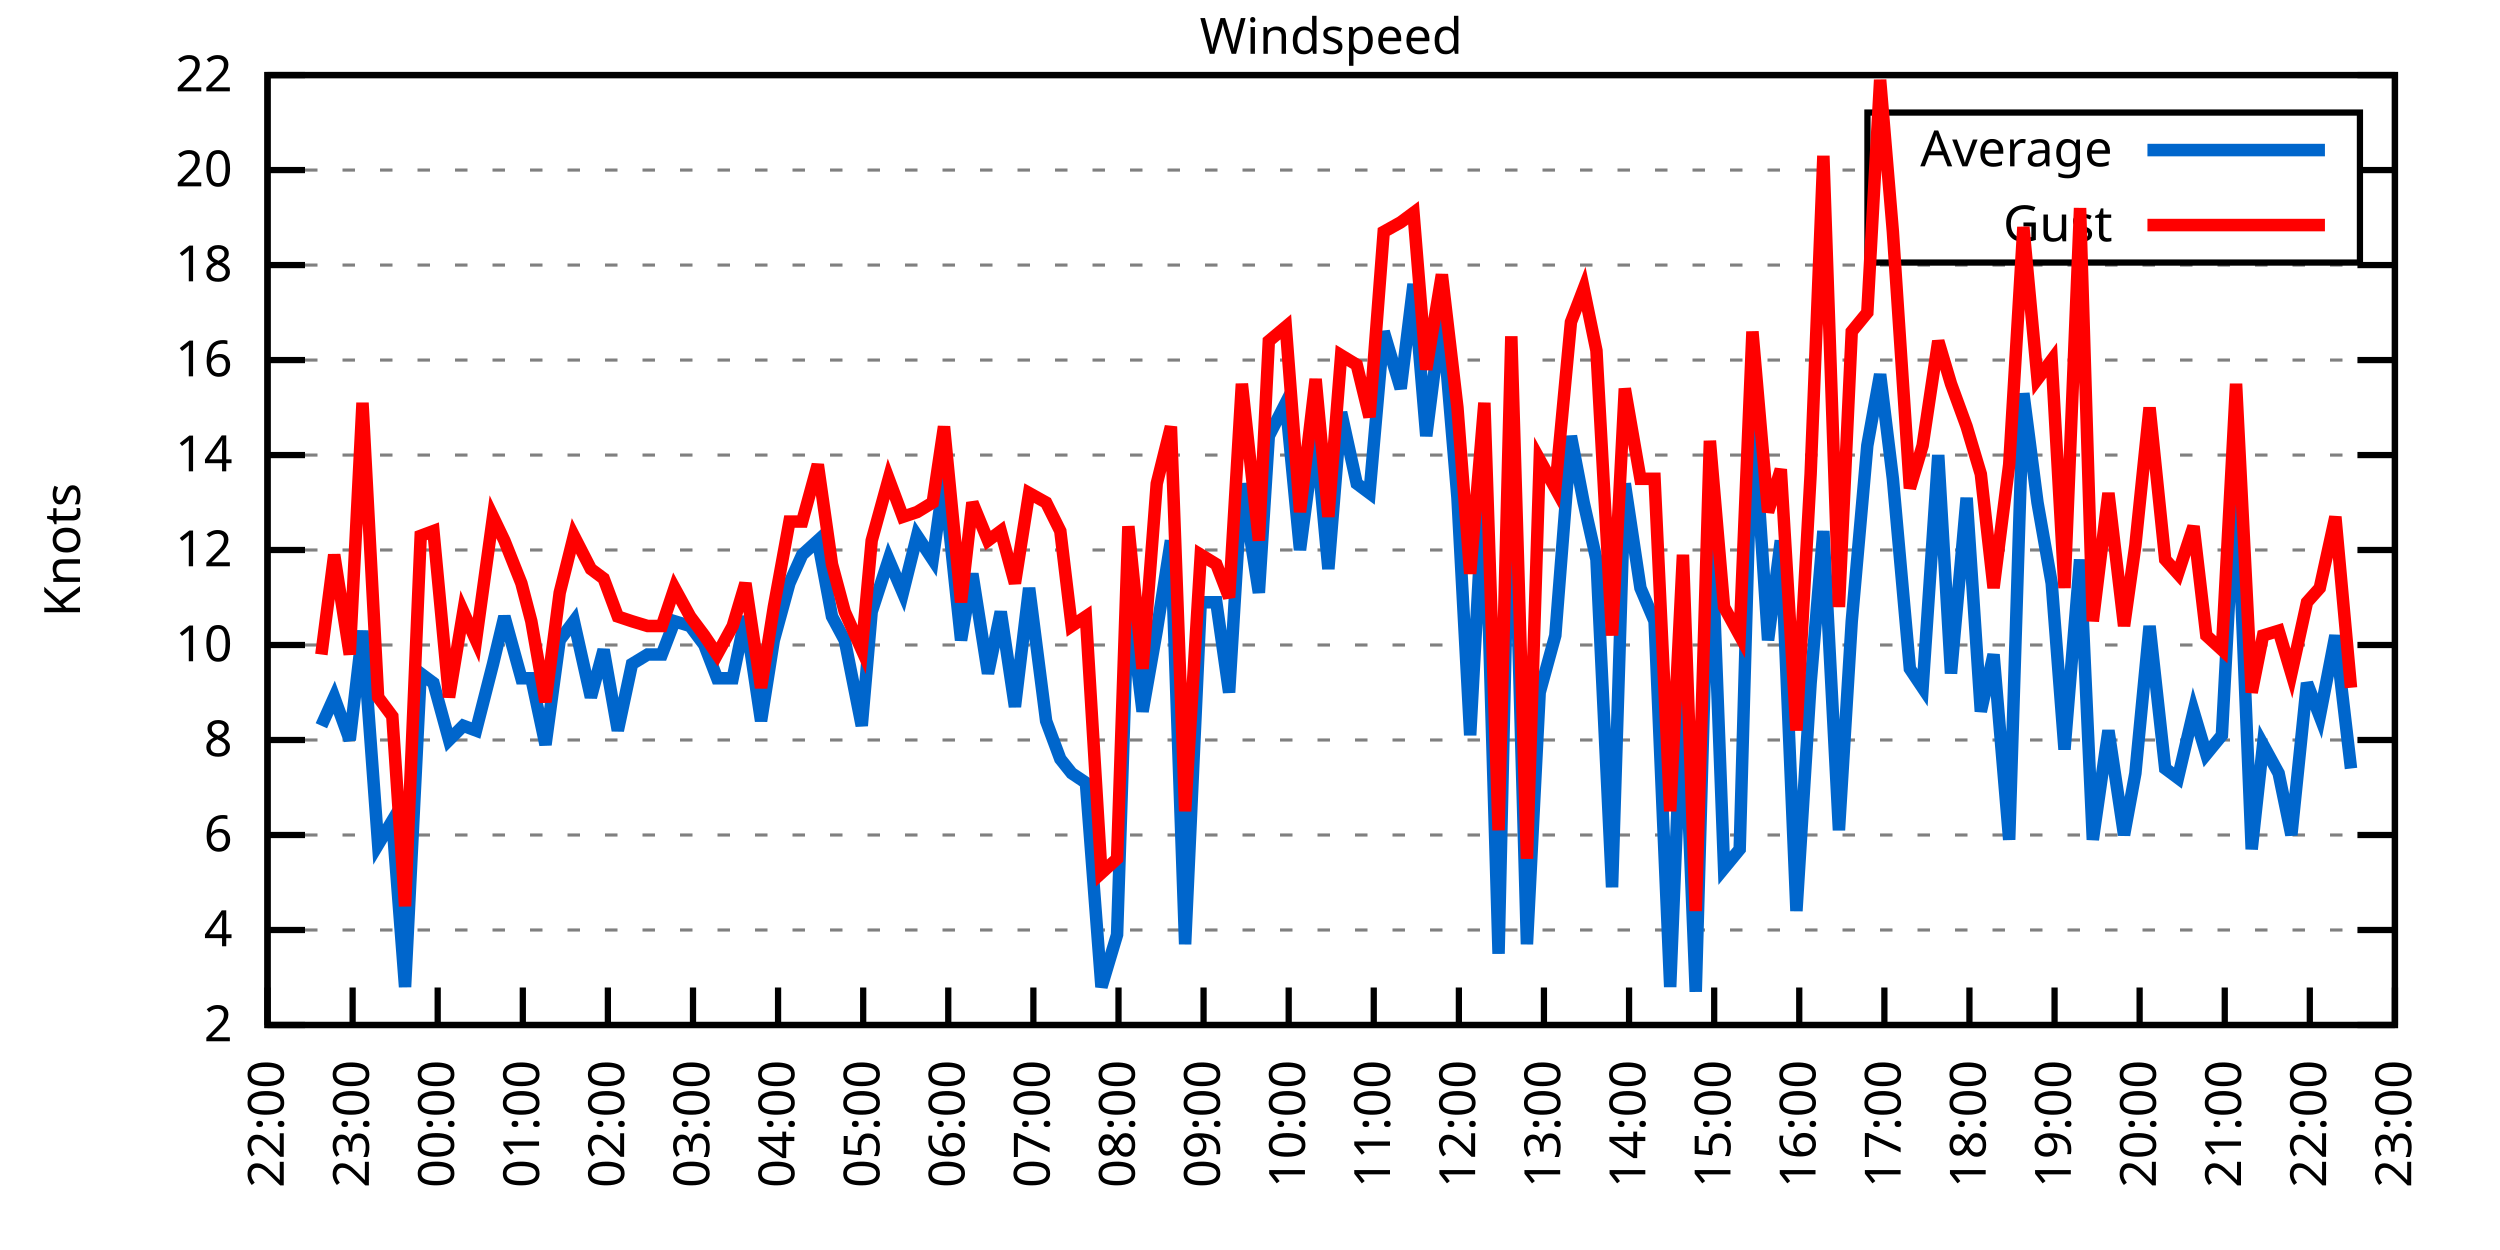
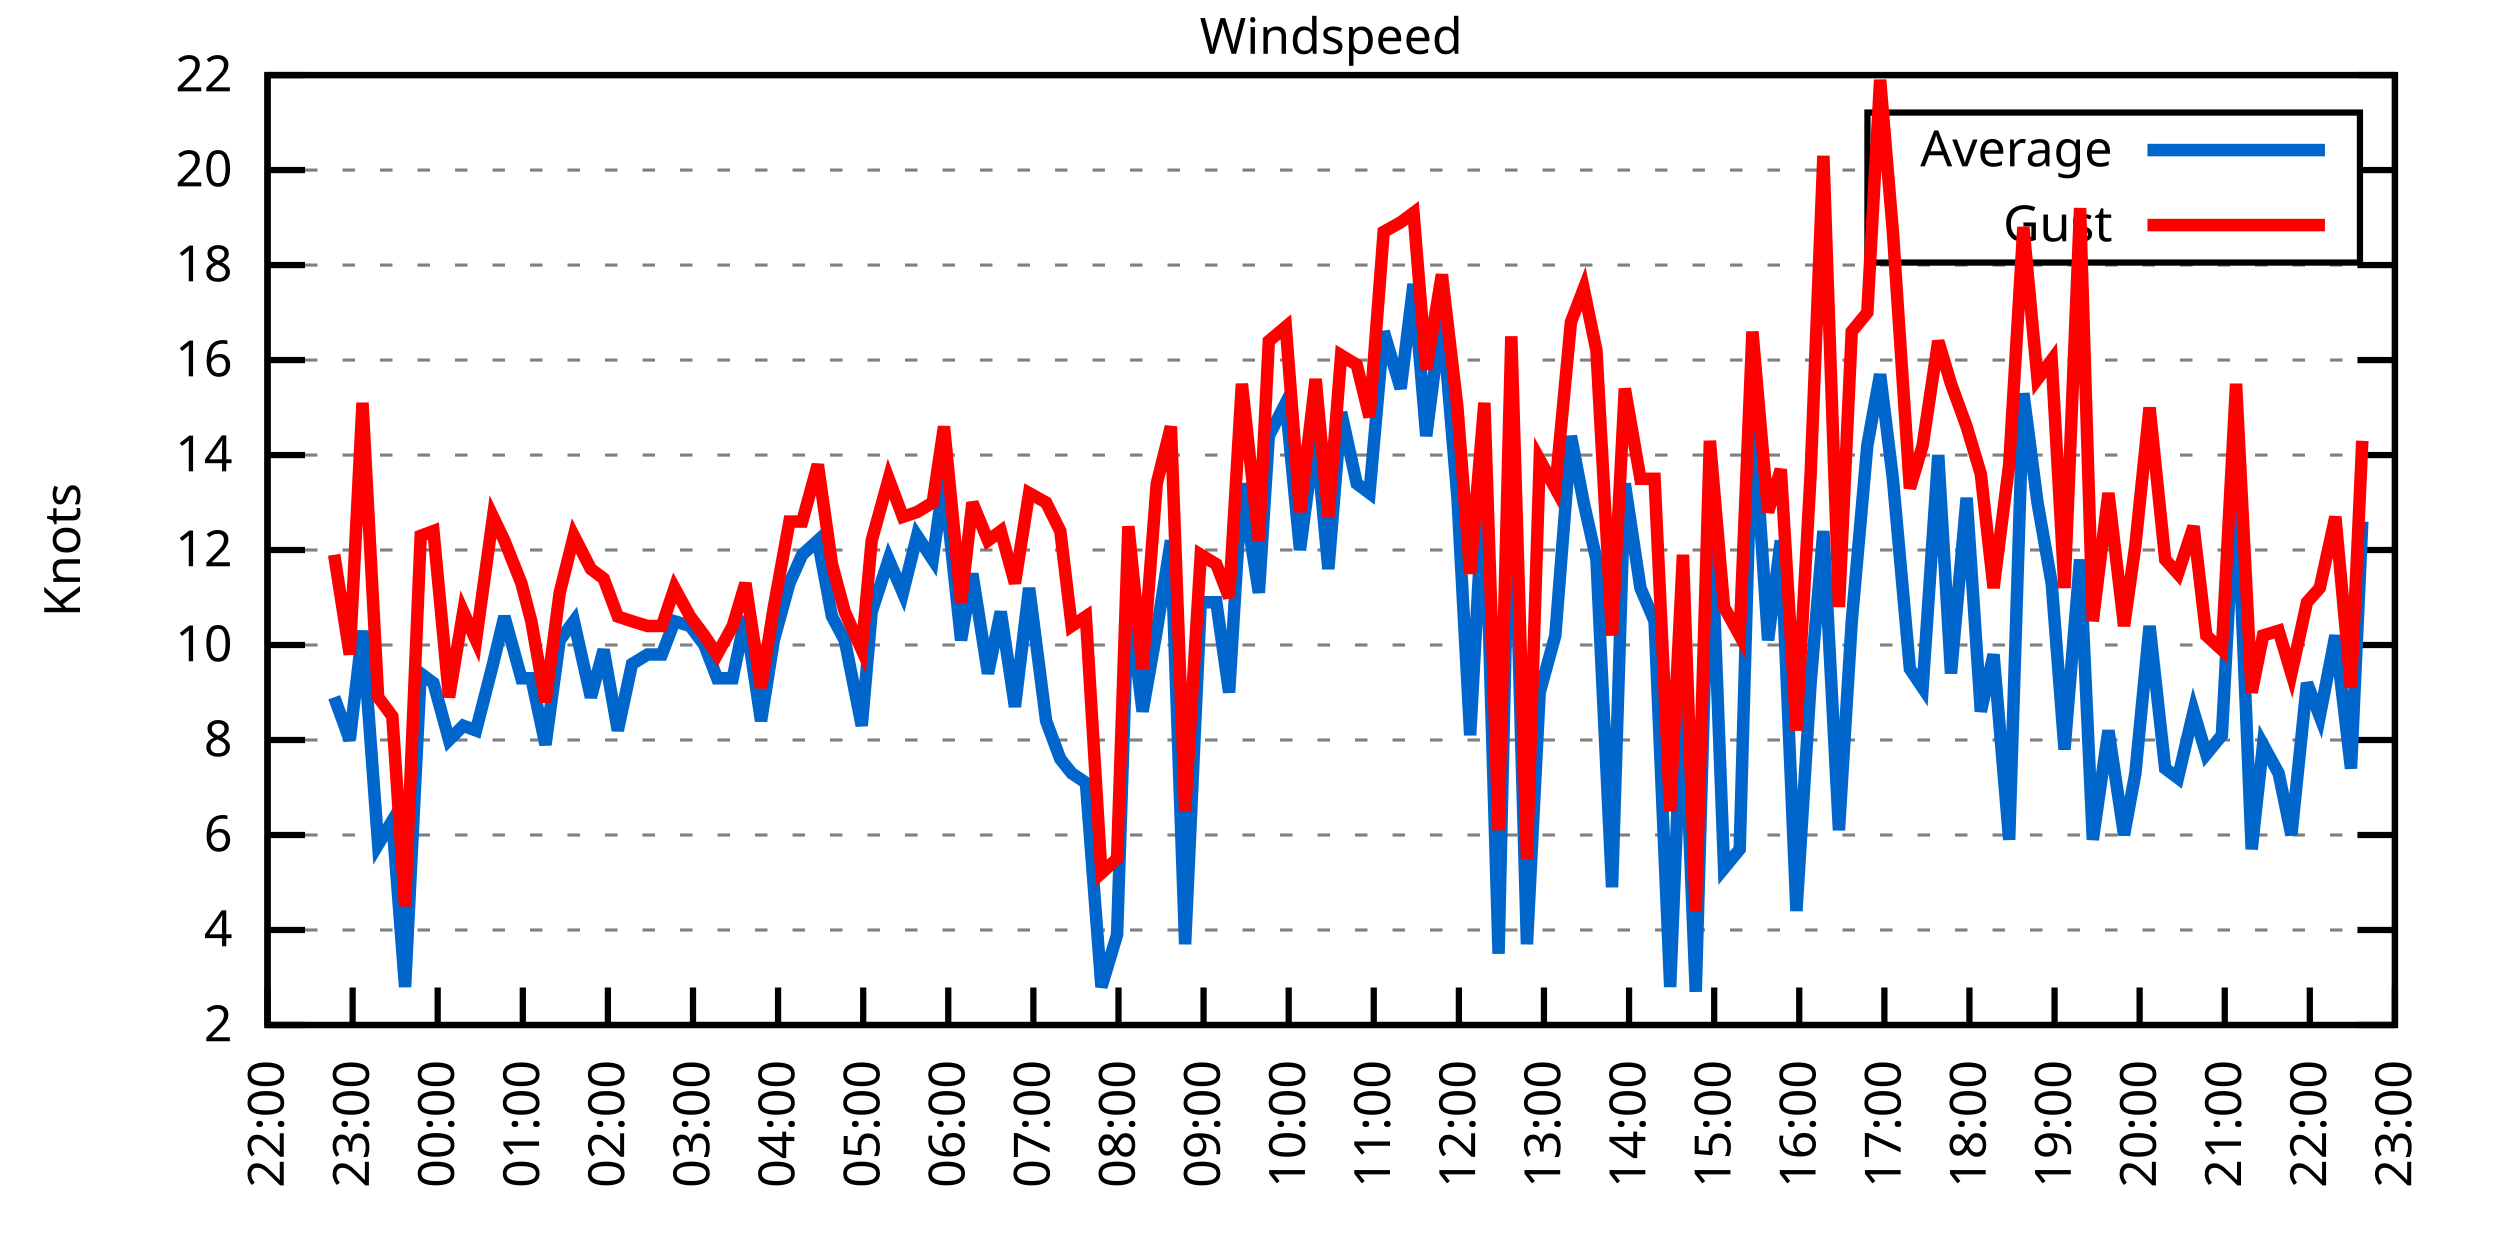
<svg xmlns="http://www.w3.org/2000/svg" xmlns:xlink="http://www.w3.org/1999/xlink" width="400" height="200" viewBox="0 0 400 200">
  <g id="gnuplot_canvas">
    <rect x="0" y="0" width="400" height="200" fill="none" />
    <defs>
      <circle id="gpDot" r="0.5" stroke-width="0.5" stroke="currentColor" />
      <path id="gpPt0" stroke-width="0.333" stroke="currentColor" d="M-1,0 h2 M0,-1 v2" />
      <path id="gpPt1" stroke-width="0.333" stroke="currentColor" d="M-1,-1 L1,1 M1,-1 L-1,1" />
      <path id="gpPt2" stroke-width="0.333" stroke="currentColor" d="M-1,0 L1,0 M0,-1 L0,1 M-1,-1 L1,1 M-1,1 L1,-1" />
      <rect id="gpPt3" stroke-width="0.333" stroke="currentColor" x="-1" y="-1" width="2" height="2" />
      <rect id="gpPt4" stroke-width="0.333" stroke="currentColor" fill="currentColor" x="-1" y="-1" width="2" height="2" />
      <circle id="gpPt5" stroke-width="0.333" stroke="currentColor" cx="0" cy="0" r="1" />
      <use xlink:href="#gpPt5" id="gpPt6" fill="currentColor" stroke="none" />
      <path id="gpPt7" stroke-width="0.333" stroke="currentColor" d="M0,-1.33 L-1.33,0.67 L1.33,0.67 z" />
      <use xlink:href="#gpPt7" id="gpPt8" fill="currentColor" stroke="none" />
      <use xlink:href="#gpPt7" id="gpPt9" stroke="currentColor" transform="rotate(180)" />
      <use xlink:href="#gpPt9" id="gpPt10" fill="currentColor" stroke="none" />
      <use xlink:href="#gpPt3" id="gpPt11" stroke="currentColor" transform="rotate(45)" />
      <use xlink:href="#gpPt11" id="gpPt12" fill="currentColor" stroke="none" />
      <path id="gpPt13" stroke-width="0.333" stroke="currentColor" d="M0,1.330 L1.265,0.411 L0.782,-1.067 L-0.782,-1.076 L-1.265,0.411 z" />
      <use xlink:href="#gpPt13" id="gpPt14" fill="currentColor" stroke="none" />
      <filter id="textbox" filterUnits="objectBoundingBox" x="0" y="0" height="1" width="1">
        <feFlood flood-color="white" flood-opacity="1" result="bgnd" />
        <feComposite in="SourceGraphic" in2="bgnd" operator="atop" />
      </filter>
      <filter id="greybox" filterUnits="objectBoundingBox" x="0" y="0" height="1" width="1">
        <feFlood flood-color="lightgrey" flood-opacity="1" result="grey" />
        <feComposite in="SourceGraphic" in2="grey" operator="atop" />
      </filter>
    </defs>
    <g fill="none" color="white" stroke="currentColor" stroke-width="1.00" stroke-linecap="butt" stroke-linejoin="miter">
</g>
    <g fill="none" color="black" stroke="currentColor" stroke-width="1.00" stroke-linecap="butt" stroke-linejoin="miter">
      <g stroke="none" shape-rendering="crispEdges">
        <polygon fill="rgb(255, 255, 255)" points="42.80,164.00 383.18,164.00 383.18,12.02 42.80,12.02 " />
      </g>
    </g>
    <g fill="none" color="black" stroke="currentColor" stroke-width="1.00" stroke-linecap="butt" stroke-linejoin="miter">
</g>
    <g fill="none" color="black" stroke="black" stroke-width="0.50" stroke-linecap="butt" stroke-linejoin="miter">
</g>
    <g fill="none" color="gray" stroke="currentColor" stroke-width="0.50" stroke-linecap="butt" stroke-linejoin="miter">
      <path stroke="gray" stroke-dasharray="2,4" class="gridline" d="M42.80,164.00 L383.19,164.00  " />
    </g>
    <g fill="none" color="gray" stroke="gray" stroke-width="1.00" stroke-linecap="butt" stroke-linejoin="miter">
</g>
    <g fill="none" color="black" stroke="currentColor" stroke-width="1.00" stroke-linecap="butt" stroke-linejoin="miter">
      <path stroke="black" d="M42.80,164.00 L48.80,164.00 M383.19,164.00 L377.19,164.00  " />
      <g transform="translate(37.20,166.60)" stroke="none" fill="black" font-family="Sans" font-size="8.00" text-anchor="end">
        <text>
          <tspan font-family="Sans"> 2</tspan>
        </text>
      </g>
    </g>
    <g fill="none" color="black" stroke="currentColor" stroke-width="1.00" stroke-linecap="butt" stroke-linejoin="miter">
</g>
    <g fill="none" color="black" stroke="black" stroke-width="0.50" stroke-linecap="butt" stroke-linejoin="miter">
</g>
    <g fill="none" color="gray" stroke="currentColor" stroke-width="0.50" stroke-linecap="butt" stroke-linejoin="miter">
      <path stroke="gray" stroke-dasharray="2,4" class="gridline" d="M42.80,148.80 L383.19,148.80  " />
    </g>
    <g fill="none" color="gray" stroke="gray" stroke-width="1.00" stroke-linecap="butt" stroke-linejoin="miter">
</g>
    <g fill="none" color="black" stroke="currentColor" stroke-width="1.00" stroke-linecap="butt" stroke-linejoin="miter">
      <path stroke="black" d="M42.80,148.80 L48.80,148.80 M383.19,148.80 L377.19,148.80  " />
      <g transform="translate(37.20,151.40)" stroke="none" fill="black" font-family="Sans" font-size="8.00" text-anchor="end">
        <text>
          <tspan font-family="Sans"> 4</tspan>
        </text>
      </g>
    </g>
    <g fill="none" color="black" stroke="currentColor" stroke-width="1.00" stroke-linecap="butt" stroke-linejoin="miter">
</g>
    <g fill="none" color="black" stroke="black" stroke-width="0.50" stroke-linecap="butt" stroke-linejoin="miter">
</g>
    <g fill="none" color="gray" stroke="currentColor" stroke-width="0.50" stroke-linecap="butt" stroke-linejoin="miter">
      <path stroke="gray" stroke-dasharray="2,4" class="gridline" d="M42.80,133.60 L383.19,133.60  " />
    </g>
    <g fill="none" color="gray" stroke="gray" stroke-width="1.00" stroke-linecap="butt" stroke-linejoin="miter">
</g>
    <g fill="none" color="black" stroke="currentColor" stroke-width="1.00" stroke-linecap="butt" stroke-linejoin="miter">
      <path stroke="black" d="M42.80,133.60 L48.80,133.60 M383.19,133.60 L377.19,133.60  " />
      <g transform="translate(37.20,136.20)" stroke="none" fill="black" font-family="Sans" font-size="8.00" text-anchor="end">
        <text>
          <tspan font-family="Sans"> 6</tspan>
        </text>
      </g>
    </g>
    <g fill="none" color="black" stroke="currentColor" stroke-width="1.00" stroke-linecap="butt" stroke-linejoin="miter">
</g>
    <g fill="none" color="black" stroke="black" stroke-width="0.50" stroke-linecap="butt" stroke-linejoin="miter">
</g>
    <g fill="none" color="gray" stroke="currentColor" stroke-width="0.50" stroke-linecap="butt" stroke-linejoin="miter">
      <path stroke="gray" stroke-dasharray="2,4" class="gridline" d="M42.80,118.40 L383.19,118.40  " />
    </g>
    <g fill="none" color="gray" stroke="gray" stroke-width="1.00" stroke-linecap="butt" stroke-linejoin="miter">
</g>
    <g fill="none" color="black" stroke="currentColor" stroke-width="1.00" stroke-linecap="butt" stroke-linejoin="miter">
      <path stroke="black" d="M42.80,118.40 L48.80,118.40 M383.19,118.40 L377.19,118.40  " />
      <g transform="translate(37.20,121.00)" stroke="none" fill="black" font-family="Sans" font-size="8.00" text-anchor="end">
        <text>
          <tspan font-family="Sans"> 8</tspan>
        </text>
      </g>
    </g>
    <g fill="none" color="black" stroke="currentColor" stroke-width="1.00" stroke-linecap="butt" stroke-linejoin="miter">
</g>
    <g fill="none" color="black" stroke="black" stroke-width="0.50" stroke-linecap="butt" stroke-linejoin="miter">
</g>
    <g fill="none" color="gray" stroke="currentColor" stroke-width="0.50" stroke-linecap="butt" stroke-linejoin="miter">
      <path stroke="gray" stroke-dasharray="2,4" class="gridline" d="M42.80,103.20 L383.19,103.20  " />
    </g>
    <g fill="none" color="gray" stroke="gray" stroke-width="1.00" stroke-linecap="butt" stroke-linejoin="miter">
</g>
    <g fill="none" color="black" stroke="currentColor" stroke-width="1.00" stroke-linecap="butt" stroke-linejoin="miter">
      <path stroke="black" d="M42.80,103.20 L48.80,103.20 M383.19,103.20 L377.19,103.20  " />
      <g transform="translate(37.20,105.80)" stroke="none" fill="black" font-family="Sans" font-size="8.00" text-anchor="end">
        <text>
          <tspan font-family="Sans"> 10</tspan>
        </text>
      </g>
    </g>
    <g fill="none" color="black" stroke="currentColor" stroke-width="1.00" stroke-linecap="butt" stroke-linejoin="miter">
</g>
    <g fill="none" color="black" stroke="black" stroke-width="0.50" stroke-linecap="butt" stroke-linejoin="miter">
</g>
    <g fill="none" color="gray" stroke="currentColor" stroke-width="0.50" stroke-linecap="butt" stroke-linejoin="miter">
      <path stroke="gray" stroke-dasharray="2,4" class="gridline" d="M42.80,88.00 L383.19,88.00  " />
    </g>
    <g fill="none" color="gray" stroke="gray" stroke-width="1.00" stroke-linecap="butt" stroke-linejoin="miter">
</g>
    <g fill="none" color="black" stroke="currentColor" stroke-width="1.00" stroke-linecap="butt" stroke-linejoin="miter">
      <path stroke="black" d="M42.80,88.00 L48.80,88.00 M383.19,88.00 L377.19,88.00  " />
      <g transform="translate(37.20,90.60)" stroke="none" fill="black" font-family="Sans" font-size="8.00" text-anchor="end">
        <text>
          <tspan font-family="Sans"> 12</tspan>
        </text>
      </g>
    </g>
    <g fill="none" color="black" stroke="currentColor" stroke-width="1.00" stroke-linecap="butt" stroke-linejoin="miter">
</g>
    <g fill="none" color="black" stroke="black" stroke-width="0.50" stroke-linecap="butt" stroke-linejoin="miter">
</g>
    <g fill="none" color="gray" stroke="currentColor" stroke-width="0.50" stroke-linecap="butt" stroke-linejoin="miter">
      <path stroke="gray" stroke-dasharray="2,4" class="gridline" d="M42.80,72.81 L383.19,72.81  " />
    </g>
    <g fill="none" color="gray" stroke="gray" stroke-width="1.00" stroke-linecap="butt" stroke-linejoin="miter">
</g>
    <g fill="none" color="black" stroke="currentColor" stroke-width="1.00" stroke-linecap="butt" stroke-linejoin="miter">
      <path stroke="black" d="M42.80,72.81 L48.80,72.81 M383.19,72.81 L377.19,72.81  " />
      <g transform="translate(37.20,75.41)" stroke="none" fill="black" font-family="Sans" font-size="8.00" text-anchor="end">
        <text>
          <tspan font-family="Sans"> 14</tspan>
        </text>
      </g>
    </g>
    <g fill="none" color="black" stroke="currentColor" stroke-width="1.00" stroke-linecap="butt" stroke-linejoin="miter">
</g>
    <g fill="none" color="black" stroke="black" stroke-width="0.50" stroke-linecap="butt" stroke-linejoin="miter">
</g>
    <g fill="none" color="gray" stroke="currentColor" stroke-width="0.50" stroke-linecap="butt" stroke-linejoin="miter">
      <path stroke="gray" stroke-dasharray="2,4" class="gridline" d="M42.80,57.61 L383.19,57.61  " />
    </g>
    <g fill="none" color="gray" stroke="gray" stroke-width="1.00" stroke-linecap="butt" stroke-linejoin="miter">
</g>
    <g fill="none" color="black" stroke="currentColor" stroke-width="1.00" stroke-linecap="butt" stroke-linejoin="miter">
      <path stroke="black" d="M42.80,57.61 L48.80,57.61 M383.19,57.61 L377.19,57.61  " />
      <g transform="translate(37.20,60.21)" stroke="none" fill="black" font-family="Sans" font-size="8.00" text-anchor="end">
        <text>
          <tspan font-family="Sans"> 16</tspan>
        </text>
      </g>
    </g>
    <g fill="none" color="black" stroke="currentColor" stroke-width="1.00" stroke-linecap="butt" stroke-linejoin="miter">
</g>
    <g fill="none" color="black" stroke="black" stroke-width="0.50" stroke-linecap="butt" stroke-linejoin="miter">
</g>
    <g fill="none" color="gray" stroke="currentColor" stroke-width="0.50" stroke-linecap="butt" stroke-linejoin="miter">
      <path stroke="gray" stroke-dasharray="2,4" class="gridline" d="M42.80,42.41 L383.19,42.41  " />
    </g>
    <g fill="none" color="gray" stroke="gray" stroke-width="1.00" stroke-linecap="butt" stroke-linejoin="miter">
</g>
    <g fill="none" color="black" stroke="currentColor" stroke-width="1.00" stroke-linecap="butt" stroke-linejoin="miter">
      <path stroke="black" d="M42.80,42.41 L48.80,42.41 M383.19,42.41 L377.19,42.41  " />
      <g transform="translate(37.20,45.01)" stroke="none" fill="black" font-family="Sans" font-size="8.00" text-anchor="end">
        <text>
          <tspan font-family="Sans"> 18</tspan>
        </text>
      </g>
    </g>
    <g fill="none" color="black" stroke="currentColor" stroke-width="1.00" stroke-linecap="butt" stroke-linejoin="miter">
</g>
    <g fill="none" color="black" stroke="black" stroke-width="0.50" stroke-linecap="butt" stroke-linejoin="miter">
</g>
    <g fill="none" color="gray" stroke="currentColor" stroke-width="0.50" stroke-linecap="butt" stroke-linejoin="miter">
      <path stroke="gray" stroke-dasharray="2,4" class="gridline" d="M42.80,27.21 L298.79,27.21 M377.59,27.21 L383.19,27.21  " />
    </g>
    <g fill="none" color="gray" stroke="gray" stroke-width="1.00" stroke-linecap="butt" stroke-linejoin="miter">
</g>
    <g fill="none" color="black" stroke="currentColor" stroke-width="1.00" stroke-linecap="butt" stroke-linejoin="miter">
      <path stroke="black" d="M42.80,27.21 L48.80,27.21 M383.19,27.21 L377.19,27.21  " />
      <g transform="translate(37.20,29.81)" stroke="none" fill="black" font-family="Sans" font-size="8.00" text-anchor="end">
        <text>
          <tspan font-family="Sans"> 20</tspan>
        </text>
      </g>
    </g>
    <g fill="none" color="black" stroke="currentColor" stroke-width="1.00" stroke-linecap="butt" stroke-linejoin="miter">
</g>
    <g fill="none" color="black" stroke="black" stroke-width="0.50" stroke-linecap="butt" stroke-linejoin="miter">
</g>
    <g fill="none" color="gray" stroke="currentColor" stroke-width="0.50" stroke-linecap="butt" stroke-linejoin="miter">
      <path stroke="gray" stroke-dasharray="2,4" class="gridline" d="M42.80,12.01 L383.19,12.01  " />
    </g>
    <g fill="none" color="gray" stroke="gray" stroke-width="1.00" stroke-linecap="butt" stroke-linejoin="miter">
</g>
    <g fill="none" color="black" stroke="currentColor" stroke-width="1.00" stroke-linecap="butt" stroke-linejoin="miter">
      <path stroke="black" d="M42.80,12.01 L48.80,12.01 M383.19,12.01 L377.19,12.01  " />
      <g transform="translate(37.20,14.61)" stroke="none" fill="black" font-family="Sans" font-size="8.00" text-anchor="end">
        <text>
          <tspan font-family="Sans"> 22</tspan>
        </text>
      </g>
    </g>
    <g fill="none" color="black" stroke="currentColor" stroke-width="1.00" stroke-linecap="butt" stroke-linejoin="miter">
      <path stroke="black" d="M42.80,164.00 L42.80,158.00  " />
      <g transform="translate(45.40,169.60) rotate(270.00)" stroke="none" fill="black" font-family="Sans" font-size="8.00" text-anchor="end">
        <text>
          <tspan font-family="Sans">22:00</tspan>
        </text>
      </g>
    </g>
    <g fill="none" color="black" stroke="currentColor" stroke-width="1.00" stroke-linecap="butt" stroke-linejoin="miter">
      <path stroke="black" d="M56.42,164.00 L56.42,158.00  " />
      <g transform="translate(59.02,169.60) rotate(270.00)" stroke="none" fill="black" font-family="Sans" font-size="8.00" text-anchor="end">
        <text>
          <tspan font-family="Sans">23:00</tspan>
        </text>
      </g>
    </g>
    <g fill="none" color="black" stroke="currentColor" stroke-width="1.00" stroke-linecap="butt" stroke-linejoin="miter">
      <path stroke="black" d="M70.03,164.00 L70.03,158.00  " />
      <g transform="translate(72.63,169.60) rotate(270.00)" stroke="none" fill="black" font-family="Sans" font-size="8.00" text-anchor="end">
        <text>
          <tspan font-family="Sans">00:00</tspan>
        </text>
      </g>
    </g>
    <g fill="none" color="black" stroke="currentColor" stroke-width="1.00" stroke-linecap="butt" stroke-linejoin="miter">
      <path stroke="black" d="M83.65,164.00 L83.65,158.00  " />
      <g transform="translate(86.25,169.60) rotate(270.00)" stroke="none" fill="black" font-family="Sans" font-size="8.00" text-anchor="end">
        <text>
          <tspan font-family="Sans">01:00</tspan>
        </text>
      </g>
    </g>
    <g fill="none" color="black" stroke="currentColor" stroke-width="1.00" stroke-linecap="butt" stroke-linejoin="miter">
      <path stroke="black" d="M97.26,164.00 L97.26,158.00  " />
      <g transform="translate(99.86,169.60) rotate(270.00)" stroke="none" fill="black" font-family="Sans" font-size="8.00" text-anchor="end">
        <text>
          <tspan font-family="Sans">02:00</tspan>
        </text>
      </g>
    </g>
    <g fill="none" color="black" stroke="currentColor" stroke-width="1.00" stroke-linecap="butt" stroke-linejoin="miter">
      <path stroke="black" d="M110.88,164.00 L110.88,158.00  " />
      <g transform="translate(113.48,169.60) rotate(270.00)" stroke="none" fill="black" font-family="Sans" font-size="8.00" text-anchor="end">
        <text>
          <tspan font-family="Sans">03:00</tspan>
        </text>
      </g>
    </g>
    <g fill="none" color="black" stroke="currentColor" stroke-width="1.00" stroke-linecap="butt" stroke-linejoin="miter">
      <path stroke="black" d="M124.49,164.00 L124.49,158.00  " />
      <g transform="translate(127.09,169.60) rotate(270.00)" stroke="none" fill="black" font-family="Sans" font-size="8.00" text-anchor="end">
        <text>
          <tspan font-family="Sans">04:00</tspan>
        </text>
      </g>
    </g>
    <g fill="none" color="black" stroke="currentColor" stroke-width="1.00" stroke-linecap="butt" stroke-linejoin="miter">
      <path stroke="black" d="M138.11,164.00 L138.11,158.00  " />
      <g transform="translate(140.71,169.60) rotate(270.00)" stroke="none" fill="black" font-family="Sans" font-size="8.00" text-anchor="end">
        <text>
          <tspan font-family="Sans">05:00</tspan>
        </text>
      </g>
    </g>
    <g fill="none" color="black" stroke="currentColor" stroke-width="1.00" stroke-linecap="butt" stroke-linejoin="miter">
      <path stroke="black" d="M151.72,164.00 L151.72,158.00  " />
      <g transform="translate(154.32,169.60) rotate(270.00)" stroke="none" fill="black" font-family="Sans" font-size="8.00" text-anchor="end">
        <text>
          <tspan font-family="Sans">06:00</tspan>
        </text>
      </g>
    </g>
    <g fill="none" color="black" stroke="currentColor" stroke-width="1.00" stroke-linecap="butt" stroke-linejoin="miter">
      <path stroke="black" d="M165.34,164.00 L165.34,158.00  " />
      <g transform="translate(167.94,169.60) rotate(270.00)" stroke="none" fill="black" font-family="Sans" font-size="8.00" text-anchor="end">
        <text>
          <tspan font-family="Sans">07:00</tspan>
        </text>
      </g>
    </g>
    <g fill="none" color="black" stroke="currentColor" stroke-width="1.00" stroke-linecap="butt" stroke-linejoin="miter">
      <path stroke="black" d="M178.96,164.00 L178.96,158.00  " />
      <g transform="translate(181.56,169.60) rotate(270.00)" stroke="none" fill="black" font-family="Sans" font-size="8.00" text-anchor="end">
        <text>
          <tspan font-family="Sans">08:00</tspan>
        </text>
      </g>
    </g>
    <g fill="none" color="black" stroke="currentColor" stroke-width="1.00" stroke-linecap="butt" stroke-linejoin="miter">
      <path stroke="black" d="M192.57,164.00 L192.57,158.00  " />
      <g transform="translate(195.17,169.60) rotate(270.00)" stroke="none" fill="black" font-family="Sans" font-size="8.00" text-anchor="end">
        <text>
          <tspan font-family="Sans">09:00</tspan>
        </text>
      </g>
    </g>
    <g fill="none" color="black" stroke="currentColor" stroke-width="1.00" stroke-linecap="butt" stroke-linejoin="miter">
      <path stroke="black" d="M206.19,164.00 L206.19,158.00  " />
      <g transform="translate(208.79,169.60) rotate(270.00)" stroke="none" fill="black" font-family="Sans" font-size="8.00" text-anchor="end">
        <text>
          <tspan font-family="Sans">10:00</tspan>
        </text>
      </g>
    </g>
    <g fill="none" color="black" stroke="currentColor" stroke-width="1.00" stroke-linecap="butt" stroke-linejoin="miter">
      <path stroke="black" d="M219.80,164.00 L219.80,158.00  " />
      <g transform="translate(222.40,169.60) rotate(270.00)" stroke="none" fill="black" font-family="Sans" font-size="8.00" text-anchor="end">
        <text>
          <tspan font-family="Sans">11:00</tspan>
        </text>
      </g>
    </g>
    <g fill="none" color="black" stroke="currentColor" stroke-width="1.00" stroke-linecap="butt" stroke-linejoin="miter">
      <path stroke="black" d="M233.42,164.00 L233.42,158.00  " />
      <g transform="translate(236.02,169.60) rotate(270.00)" stroke="none" fill="black" font-family="Sans" font-size="8.00" text-anchor="end">
        <text>
          <tspan font-family="Sans">12:00</tspan>
        </text>
      </g>
    </g>
    <g fill="none" color="black" stroke="currentColor" stroke-width="1.00" stroke-linecap="butt" stroke-linejoin="miter">
      <path stroke="black" d="M247.03,164.00 L247.03,158.00  " />
      <g transform="translate(249.63,169.60) rotate(270.00)" stroke="none" fill="black" font-family="Sans" font-size="8.00" text-anchor="end">
        <text>
          <tspan font-family="Sans">13:00</tspan>
        </text>
      </g>
    </g>
    <g fill="none" color="black" stroke="currentColor" stroke-width="1.00" stroke-linecap="butt" stroke-linejoin="miter">
      <path stroke="black" d="M260.65,164.00 L260.65,158.00  " />
      <g transform="translate(263.25,169.60) rotate(270.00)" stroke="none" fill="black" font-family="Sans" font-size="8.00" text-anchor="end">
        <text>
          <tspan font-family="Sans">14:00</tspan>
        </text>
      </g>
    </g>
    <g fill="none" color="black" stroke="currentColor" stroke-width="1.00" stroke-linecap="butt" stroke-linejoin="miter">
      <path stroke="black" d="M274.27,164.00 L274.27,158.00  " />
      <g transform="translate(276.87,169.60) rotate(270.00)" stroke="none" fill="black" font-family="Sans" font-size="8.00" text-anchor="end">
        <text>
          <tspan font-family="Sans">15:00</tspan>
        </text>
      </g>
    </g>
    <g fill="none" color="black" stroke="currentColor" stroke-width="1.00" stroke-linecap="butt" stroke-linejoin="miter">
      <path stroke="black" d="M287.88,164.00 L287.88,158.00  " />
      <g transform="translate(290.48,169.60) rotate(270.00)" stroke="none" fill="black" font-family="Sans" font-size="8.00" text-anchor="end">
        <text>
          <tspan font-family="Sans">16:00</tspan>
        </text>
      </g>
    </g>
    <g fill="none" color="black" stroke="currentColor" stroke-width="1.00" stroke-linecap="butt" stroke-linejoin="miter">
      <path stroke="black" d="M301.50,164.00 L301.50,158.00  " />
      <g transform="translate(304.10,169.60) rotate(270.00)" stroke="none" fill="black" font-family="Sans" font-size="8.00" text-anchor="end">
        <text>
          <tspan font-family="Sans">17:00</tspan>
        </text>
      </g>
    </g>
    <g fill="none" color="black" stroke="currentColor" stroke-width="1.00" stroke-linecap="butt" stroke-linejoin="miter">
      <path stroke="black" d="M315.11,164.00 L315.11,158.00  " />
      <g transform="translate(317.71,169.60) rotate(270.00)" stroke="none" fill="black" font-family="Sans" font-size="8.00" text-anchor="end">
        <text>
          <tspan font-family="Sans">18:00</tspan>
        </text>
      </g>
    </g>
    <g fill="none" color="black" stroke="currentColor" stroke-width="1.00" stroke-linecap="butt" stroke-linejoin="miter">
      <path stroke="black" d="M328.73,164.00 L328.73,158.00  " />
      <g transform="translate(331.33,169.60) rotate(270.00)" stroke="none" fill="black" font-family="Sans" font-size="8.00" text-anchor="end">
        <text>
          <tspan font-family="Sans">19:00</tspan>
        </text>
      </g>
    </g>
    <g fill="none" color="black" stroke="currentColor" stroke-width="1.00" stroke-linecap="butt" stroke-linejoin="miter">
      <path stroke="black" d="M342.34,164.00 L342.34,158.00  " />
      <g transform="translate(344.94,169.60) rotate(270.00)" stroke="none" fill="black" font-family="Sans" font-size="8.00" text-anchor="end">
        <text>
          <tspan font-family="Sans">20:00</tspan>
        </text>
      </g>
    </g>
    <g fill="none" color="black" stroke="currentColor" stroke-width="1.00" stroke-linecap="butt" stroke-linejoin="miter">
      <path stroke="black" d="M355.96,164.00 L355.96,158.00  " />
      <g transform="translate(358.56,169.60) rotate(270.00)" stroke="none" fill="black" font-family="Sans" font-size="8.00" text-anchor="end">
        <text>
          <tspan font-family="Sans">21:00</tspan>
        </text>
      </g>
    </g>
    <g fill="none" color="black" stroke="currentColor" stroke-width="1.00" stroke-linecap="butt" stroke-linejoin="miter">
      <path stroke="black" d="M369.57,164.00 L369.57,158.00  " />
      <g transform="translate(372.17,169.60) rotate(270.00)" stroke="none" fill="black" font-family="Sans" font-size="8.00" text-anchor="end">
        <text>
          <tspan font-family="Sans">22:00</tspan>
        </text>
      </g>
    </g>
    <g fill="none" color="black" stroke="currentColor" stroke-width="1.00" stroke-linecap="butt" stroke-linejoin="miter">
      <path stroke="black" d="M383.19,164.00 L383.19,158.00  " />
      <g transform="translate(385.79,169.60) rotate(270.00)" stroke="none" fill="black" font-family="Sans" font-size="8.00" text-anchor="end">
        <text>
          <tspan font-family="Sans">23:00</tspan>
        </text>
      </g>
    </g>
    <g fill="none" color="black" stroke="currentColor" stroke-width="1.00" stroke-linecap="butt" stroke-linejoin="miter">
</g>
    <g fill="none" color="black" stroke="currentColor" stroke-width="1.00" stroke-linecap="butt" stroke-linejoin="miter">
      <path stroke="black" d="M42.80,12.01 L42.80,164.00 L383.19,164.00 L383.19,12.01 L42.80,12.01 Z  " />
    </g>
    <g fill="none" color="black" stroke="currentColor" stroke-width="1.00" stroke-linecap="butt" stroke-linejoin="miter">
</g>
    <g fill="none" color="black" stroke="currentColor" stroke-width="1.00" stroke-linecap="butt" stroke-linejoin="miter">
      <path stroke="black" d="M298.79,42.01 L298.79,18.01 L377.59,18.01 L377.59,42.01 L298.79,42.01 Z  " />
    </g>
    <g id="Windspeed_plot_1">
      <g fill="none" color="white" stroke="black" stroke-width="2.00" stroke-linecap="butt" stroke-linejoin="miter">
</g>
      <g fill="none" color="black" stroke="currentColor" stroke-width="2.00" stroke-linecap="butt" stroke-linejoin="miter">
        <g transform="translate(337.99,26.61)" stroke="none" fill="black" font-family="Sans" font-size="8.00" text-anchor="end">
          <text>
            <tspan font-family="Sans">Average</tspan>
          </text>
        </g>
      </g>
      <g fill="none" color="black" stroke="currentColor" stroke-width="2.00" stroke-linecap="butt" stroke-linejoin="miter">
-         <path stroke="rgb(  0, 102, 204)" d="M343.59,24.01 L371.99,24.01 M51.42,116.12 L53.47,111.56 L55.96,118.40 L58.00,100.92 L60.50,135.12 L62.77,131.32   L64.81,157.92 L67.31,107.76 L69.35,109.28 L71.85,118.40 L74.12,116.12 L76.16,116.88 L78.88,106.24 L80.70,98.64   L83.42,108.52 L85.01,108.52 L87.28,119.16 L89.55,102.44 L91.82,99.40 L94.54,111.56 L96.58,103.96 L98.85,116.88   L101.12,106.24 L103.62,104.72 L105.89,104.72 L107.93,99.40 L110.42,100.16 L112.69,103.20 L114.74,108.52 L117.23,108.52   L119.27,98.64 L121.77,115.36 L123.81,102.44 L126.31,93.32 L128.35,88.76 L130.85,86.49 L133.12,98.64 L135.16,102.44   L137.88,116.12 L139.47,97.88 L142.19,89.52 L144.46,94.84 L146.73,85.73 L149.23,89.52 L151.04,76.61 L153.77,102.44   L155.58,91.80 L158.08,107.76 L160.12,97.88 L162.39,113.08 L164.66,94.08 L167.38,115.36 L169.65,121.44 L171.47,123.72   L173.74,125.24 L176.23,157.92 L178.73,149.56 L180.54,94.84 L182.81,113.84 L185.08,100.92 L187.35,86.49 L189.62,151.08   L192.12,96.36 L194.61,96.36 L196.66,110.80 L198.70,77.37 L201.42,94.84 L203.01,69.77 L205.73,64.45 L208.00,88.00   L210.50,69.01 L212.54,91.04 L214.58,65.97 L217.08,77.37 L219.12,78.89 L221.39,53.05 L224.11,62.17 L226.16,45.45   L228.20,69.77 L230.70,50.01 L233.19,79.65 L235.23,117.64 L237.50,75.85 L239.77,152.60 L241.81,62.93 L244.31,151.08   L246.35,110.80 L248.85,101.68 L251.35,69.77 L253.39,80.41 L255.43,89.52 L257.93,141.96 L259.97,77.37 L262.47,94.08   L264.73,99.40 L267.23,157.92 L269.27,107.76 L271.32,158.68 L273.58,78.89 L275.85,138.92 L278.35,135.88 L280.39,64.45   L282.89,102.44 L284.93,86.49 L287.43,145.76 L289.70,109.28 L291.74,84.97 L294.23,132.84 L296.28,99.40 L298.77,71.29   L300.82,59.89 L302.86,76.61 L305.58,107.00 L307.62,110.04 L310.12,72.81 L312.16,107.76 L314.66,79.65 L316.93,113.84   L318.97,104.72 L321.47,134.36 L323.74,62.93 L326.00,80.41 L328.27,93.32 L330.32,119.92 L332.81,89.52 L334.85,134.36   L337.35,116.88 L339.85,133.60 L341.66,123.72 L343.93,100.16 L346.43,122.96 L348.47,124.48 L350.97,113.84 L353.01,120.68   L355.50,117.64 L357.77,75.09 L360.27,135.88 L362.09,119.16 L364.58,123.72 L366.62,133.60 L369.12,109.28 L371.16,114.60   L373.66,101.68 L376.16,122.96  " />
+         <path stroke="rgb(  0, 102, 204)" d="M343.59,24.01 L371.99,24.01 M53.47,111.56 L55.96,118.40 L58.00,100.92 L60.50,135.12 L62.77,131.32 L64.81,157.92   L67.31,107.76 L69.35,109.28 L71.85,118.40 L74.12,116.12 L76.16,116.88 L78.88,106.24 L80.70,98.64 L83.42,108.52   L85.01,108.52 L87.28,119.16 L89.55,102.44 L91.82,99.40 L94.54,111.56 L96.58,103.96 L98.85,116.88 L101.12,106.24   L103.62,104.72 L105.89,104.72 L107.93,99.40 L110.42,100.16 L112.69,103.20 L114.74,108.52 L117.23,108.52 L119.27,98.64   L121.77,115.36 L123.81,102.44 L126.31,93.32 L128.35,88.76 L130.85,86.49 L133.12,98.64 L135.16,102.44 L137.88,116.12   L139.47,97.88 L142.19,89.52 L144.46,94.84 L146.73,85.73 L149.23,89.52 L151.04,76.61 L153.77,102.44 L155.58,91.80   L158.08,107.76 L160.12,97.88 L162.39,113.08 L164.66,94.08 L167.38,115.36 L169.65,121.44 L171.47,123.72 L173.74,125.24   L176.23,157.92 L178.73,149.56 L180.54,94.84 L182.81,113.84 L185.08,100.92 L187.35,86.49 L189.62,151.08 L192.12,96.36   L194.61,96.36 L196.66,110.80 L198.70,77.37 L201.42,94.84 L203.01,69.77 L205.73,64.45 L208.00,88.00 L210.50,69.01   L212.54,91.04 L214.58,65.97 L217.08,77.37 L219.12,78.89 L221.39,53.05 L224.11,62.17 L226.16,45.45 L228.20,69.77   L230.70,50.01 L233.19,79.65 L235.23,117.64 L237.50,75.85 L239.77,152.60 L241.81,62.93 L244.31,151.08 L246.35,110.80   L248.85,101.68 L251.35,69.77 L253.39,80.41 L255.43,89.52 L257.93,141.96 L259.97,77.37 L262.47,94.08 L264.73,99.40   L267.23,157.92 L269.27,107.76 L271.32,158.68 L273.58,78.89 L275.85,138.92 L278.35,135.88 L280.39,64.45 L282.89,102.44   L284.93,86.49 L287.43,145.76 L289.70,109.28 L291.74,84.97 L294.23,132.84 L296.28,99.40 L298.77,71.29 L300.82,59.89   L302.86,76.61 L305.58,107.00 L307.62,110.04 L310.12,72.81 L312.16,107.76 L314.66,79.65 L316.93,113.84 L318.97,104.72   L321.47,134.36 L323.74,62.93 L326.00,80.41 L328.27,93.32 L330.32,119.92 L332.81,89.52 L334.85,134.36 L337.35,116.88   L339.85,133.60 L341.66,123.72 L343.93,100.16 L346.43,122.96 L348.47,124.48 L350.97,113.84 L353.01,120.68 L355.50,117.64   L357.77,75.09 L360.27,135.88 L362.09,119.16 L364.58,123.72 L366.62,133.60 L369.12,109.28 L371.16,114.60 L373.66,101.68   L376.16,122.96 L377.97,83.45  " />
      </g>
    </g>
    <g id="Windspeed_plot_2">
      <g fill="none" color="black" stroke="currentColor" stroke-width="2.00" stroke-linecap="butt" stroke-linejoin="miter">
        <g transform="translate(337.99,38.61)" stroke="none" fill="black" font-family="Sans" font-size="8.00" text-anchor="end">
          <text>
            <tspan font-family="Sans">Gust</tspan>
          </text>
        </g>
      </g>
      <g fill="none" color="black" stroke="currentColor" stroke-width="2.00" stroke-linecap="butt" stroke-linejoin="miter">
-         <path stroke="rgb(255,   0,   0)" d="M343.59,36.01 L371.99,36.01 M51.42,104.72 L53.47,88.76 L55.96,104.72 L58.00,64.45 L60.50,111.56 L62.77,114.60   L64.81,145.00 L67.31,85.73 L69.35,84.97 L71.85,111.56 L74.12,97.88 L76.16,102.44 L78.88,82.69 L80.70,86.49   L83.42,93.32 L85.01,99.40 L87.28,112.32 L89.55,94.84 L91.82,85.73 L94.54,91.04 L96.58,92.56 L98.85,98.64   L101.12,99.40 L103.62,100.16 L105.89,100.16 L107.93,94.08 L110.42,98.64 L112.69,101.68 L114.74,104.72 L117.23,100.16   L119.27,93.32 L121.77,110.04 L123.81,97.12 L126.31,83.45 L128.35,83.45 L130.85,74.33 L133.12,90.28 L135.16,97.88   L137.88,103.96 L139.47,86.49 L142.19,76.61 L144.46,82.69 L146.73,81.93 L149.23,80.41 L151.04,68.25 L153.77,96.36   L155.58,80.41 L158.08,86.49 L160.12,84.97 L162.39,93.32 L164.66,78.89 L167.38,80.41 L169.65,84.97 L171.47,100.16   L173.74,98.64 L176.23,139.68 L178.73,137.40 L180.54,84.21 L182.81,107.00 L185.08,77.37 L187.35,68.25 L189.62,129.80   L192.12,88.76 L194.61,90.28 L196.66,95.60 L198.70,61.41 L201.42,86.49 L203.01,54.57 L205.73,52.29 L208.00,81.93   L210.50,60.65 L212.54,82.69 L214.58,56.85 L217.08,58.37 L219.12,66.73 L221.39,37.09 L224.11,35.57 L226.16,34.05   L228.20,59.13 L230.70,43.93 L233.19,65.21 L235.23,91.80 L237.50,64.45 L239.77,132.84 L241.81,53.81 L244.31,137.40   L246.35,73.57 L248.85,78.13 L251.35,51.53 L253.39,46.21 L255.43,56.09 L257.93,101.68 L259.97,62.17 L262.47,76.61   L264.73,76.61 L267.23,129.80 L269.27,88.76 L271.32,145.76 L273.58,70.53 L275.85,97.12 L278.35,101.68 L280.39,53.05   L282.89,81.93 L284.93,75.09 L287.43,116.88 L289.70,75.85 L291.74,24.93 L294.23,97.12 L296.28,53.05 L298.77,50.01   L300.82,12.77 L302.86,37.09 L305.58,78.13 L307.62,71.29 L310.12,54.57 L312.16,61.41 L314.66,68.25 L316.93,75.85   L318.97,94.08 L321.47,74.33 L323.74,36.33 L326.00,60.65 L328.27,57.61 L330.32,94.08 L332.81,33.29 L334.85,99.40   L337.35,78.89 L339.85,100.16 L341.66,87.25 L343.93,65.21 L346.43,89.52 L348.47,91.80 L350.97,84.21 L353.01,101.68   L355.50,103.96 L357.77,61.41 L360.27,110.80 L362.09,101.68 L364.58,100.92 L366.62,107.76 L369.12,96.36 L371.16,94.08   L373.66,82.69 L376.16,110.04  " />
+         <path stroke="rgb(255,   0,   0)" d="M343.59,36.01 L371.99,36.01 M53.47,88.76 L55.96,104.72 L58.00,64.45 L60.50,111.56 L62.77,114.60 L64.81,145.00   L67.31,85.73 L69.35,84.97 L71.85,111.56 L74.12,97.88 L76.16,102.44 L78.88,82.69 L80.70,86.49 L83.42,93.32   L85.01,99.40 L87.28,112.32 L89.55,94.84 L91.82,85.73 L94.54,91.04 L96.58,92.56 L98.85,98.64 L101.12,99.40   L103.62,100.16 L105.89,100.16 L107.93,94.08 L110.42,98.64 L112.69,101.68 L114.74,104.72 L117.23,100.16 L119.27,93.32   L121.77,110.04 L123.81,97.12 L126.31,83.45 L128.35,83.45 L130.85,74.33 L133.12,90.28 L135.16,97.88 L137.88,103.96   L139.47,86.49 L142.19,76.61 L144.46,82.69 L146.73,81.93 L149.23,80.41 L151.04,68.25 L153.77,96.36 L155.58,80.41   L158.08,86.49 L160.12,84.97 L162.39,93.32 L164.66,78.89 L167.38,80.41 L169.65,84.97 L171.47,100.16 L173.74,98.64   L176.23,139.68 L178.73,137.40 L180.54,84.21 L182.81,107.00 L185.08,77.37 L187.35,68.25 L189.62,129.80 L192.12,88.76   L194.61,90.28 L196.66,95.60 L198.70,61.41 L201.42,86.49 L203.01,54.57 L205.73,52.29 L208.00,81.93 L210.50,60.65   L212.54,82.69 L214.58,56.85 L217.08,58.37 L219.12,66.73 L221.39,37.09 L224.11,35.57 L226.16,34.05 L228.20,59.13   L230.70,43.93 L233.19,65.21 L235.23,91.80 L237.50,64.45 L239.77,132.84 L241.81,53.81 L244.31,137.40 L246.35,73.57   L248.85,78.13 L251.35,51.53 L253.39,46.21 L255.43,56.09 L257.93,101.68 L259.97,62.17 L262.47,76.61 L264.73,76.61   L267.23,129.80 L269.27,88.76 L271.32,145.76 L273.58,70.53 L275.85,97.12 L278.35,101.68 L280.39,53.05 L282.89,81.93   L284.93,75.09 L287.43,116.88 L289.70,75.85 L291.74,24.93 L294.23,97.12 L296.28,53.05 L298.77,50.01 L300.82,12.77   L302.86,37.09 L305.58,78.13 L307.62,71.29 L310.12,54.57 L312.16,61.41 L314.66,68.25 L316.93,75.85 L318.97,94.08   L321.47,74.33 L323.74,36.33 L326.00,60.65 L328.27,57.61 L330.32,94.08 L332.81,33.29 L334.85,99.40 L337.35,78.89   L339.85,100.16 L341.66,87.25 L343.93,65.21 L346.43,89.52 L348.47,91.80 L350.97,84.21 L353.01,101.68 L355.50,103.96   L357.77,61.41 L360.27,110.80 L362.09,101.68 L364.58,100.92 L366.62,107.76 L369.12,96.36 L371.16,94.08 L373.66,82.69   L376.16,110.04 L377.97,70.53  " />
      </g>
    </g>
    <g fill="none" color="black" stroke="currentColor" stroke-width="2.00" stroke-linecap="butt" stroke-linejoin="miter">
</g>
    <g fill="none" color="black" stroke="black" stroke-width="1.00" stroke-linecap="butt" stroke-linejoin="miter">
</g>
    <g fill="none" color="black" stroke="currentColor" stroke-width="1.00" stroke-linecap="butt" stroke-linejoin="miter">
      <path stroke="black" d="M42.80,12.01 L42.80,164.00 L383.19,164.00 L383.19,12.01 L42.80,12.01 Z  " />
      <g transform="translate(12.80,88.01) rotate(270.00)" stroke="none" fill="black" font-family="Sans" font-size="8.00" text-anchor="middle">
        <text>
          <tspan font-family="Sans">Knots</tspan>
        </text>
      </g>
    </g>
    <g fill="none" color="black" stroke="currentColor" stroke-width="1.00" stroke-linecap="butt" stroke-linejoin="miter">
</g>
    <g fill="none" color="black" stroke="currentColor" stroke-width="1.00" stroke-linecap="butt" stroke-linejoin="miter">
      <g transform="translate(212.99,8.61)" stroke="none" fill="black" font-family="Sans" font-size="8.00" text-anchor="middle">
        <text>
          <tspan font-family="Sans">Windspeed</tspan>
        </text>
      </g>
    </g>
    <g fill="none" color="black" stroke="currentColor" stroke-width="1.00" stroke-linecap="butt" stroke-linejoin="miter">
</g>
  </g>
</svg>
